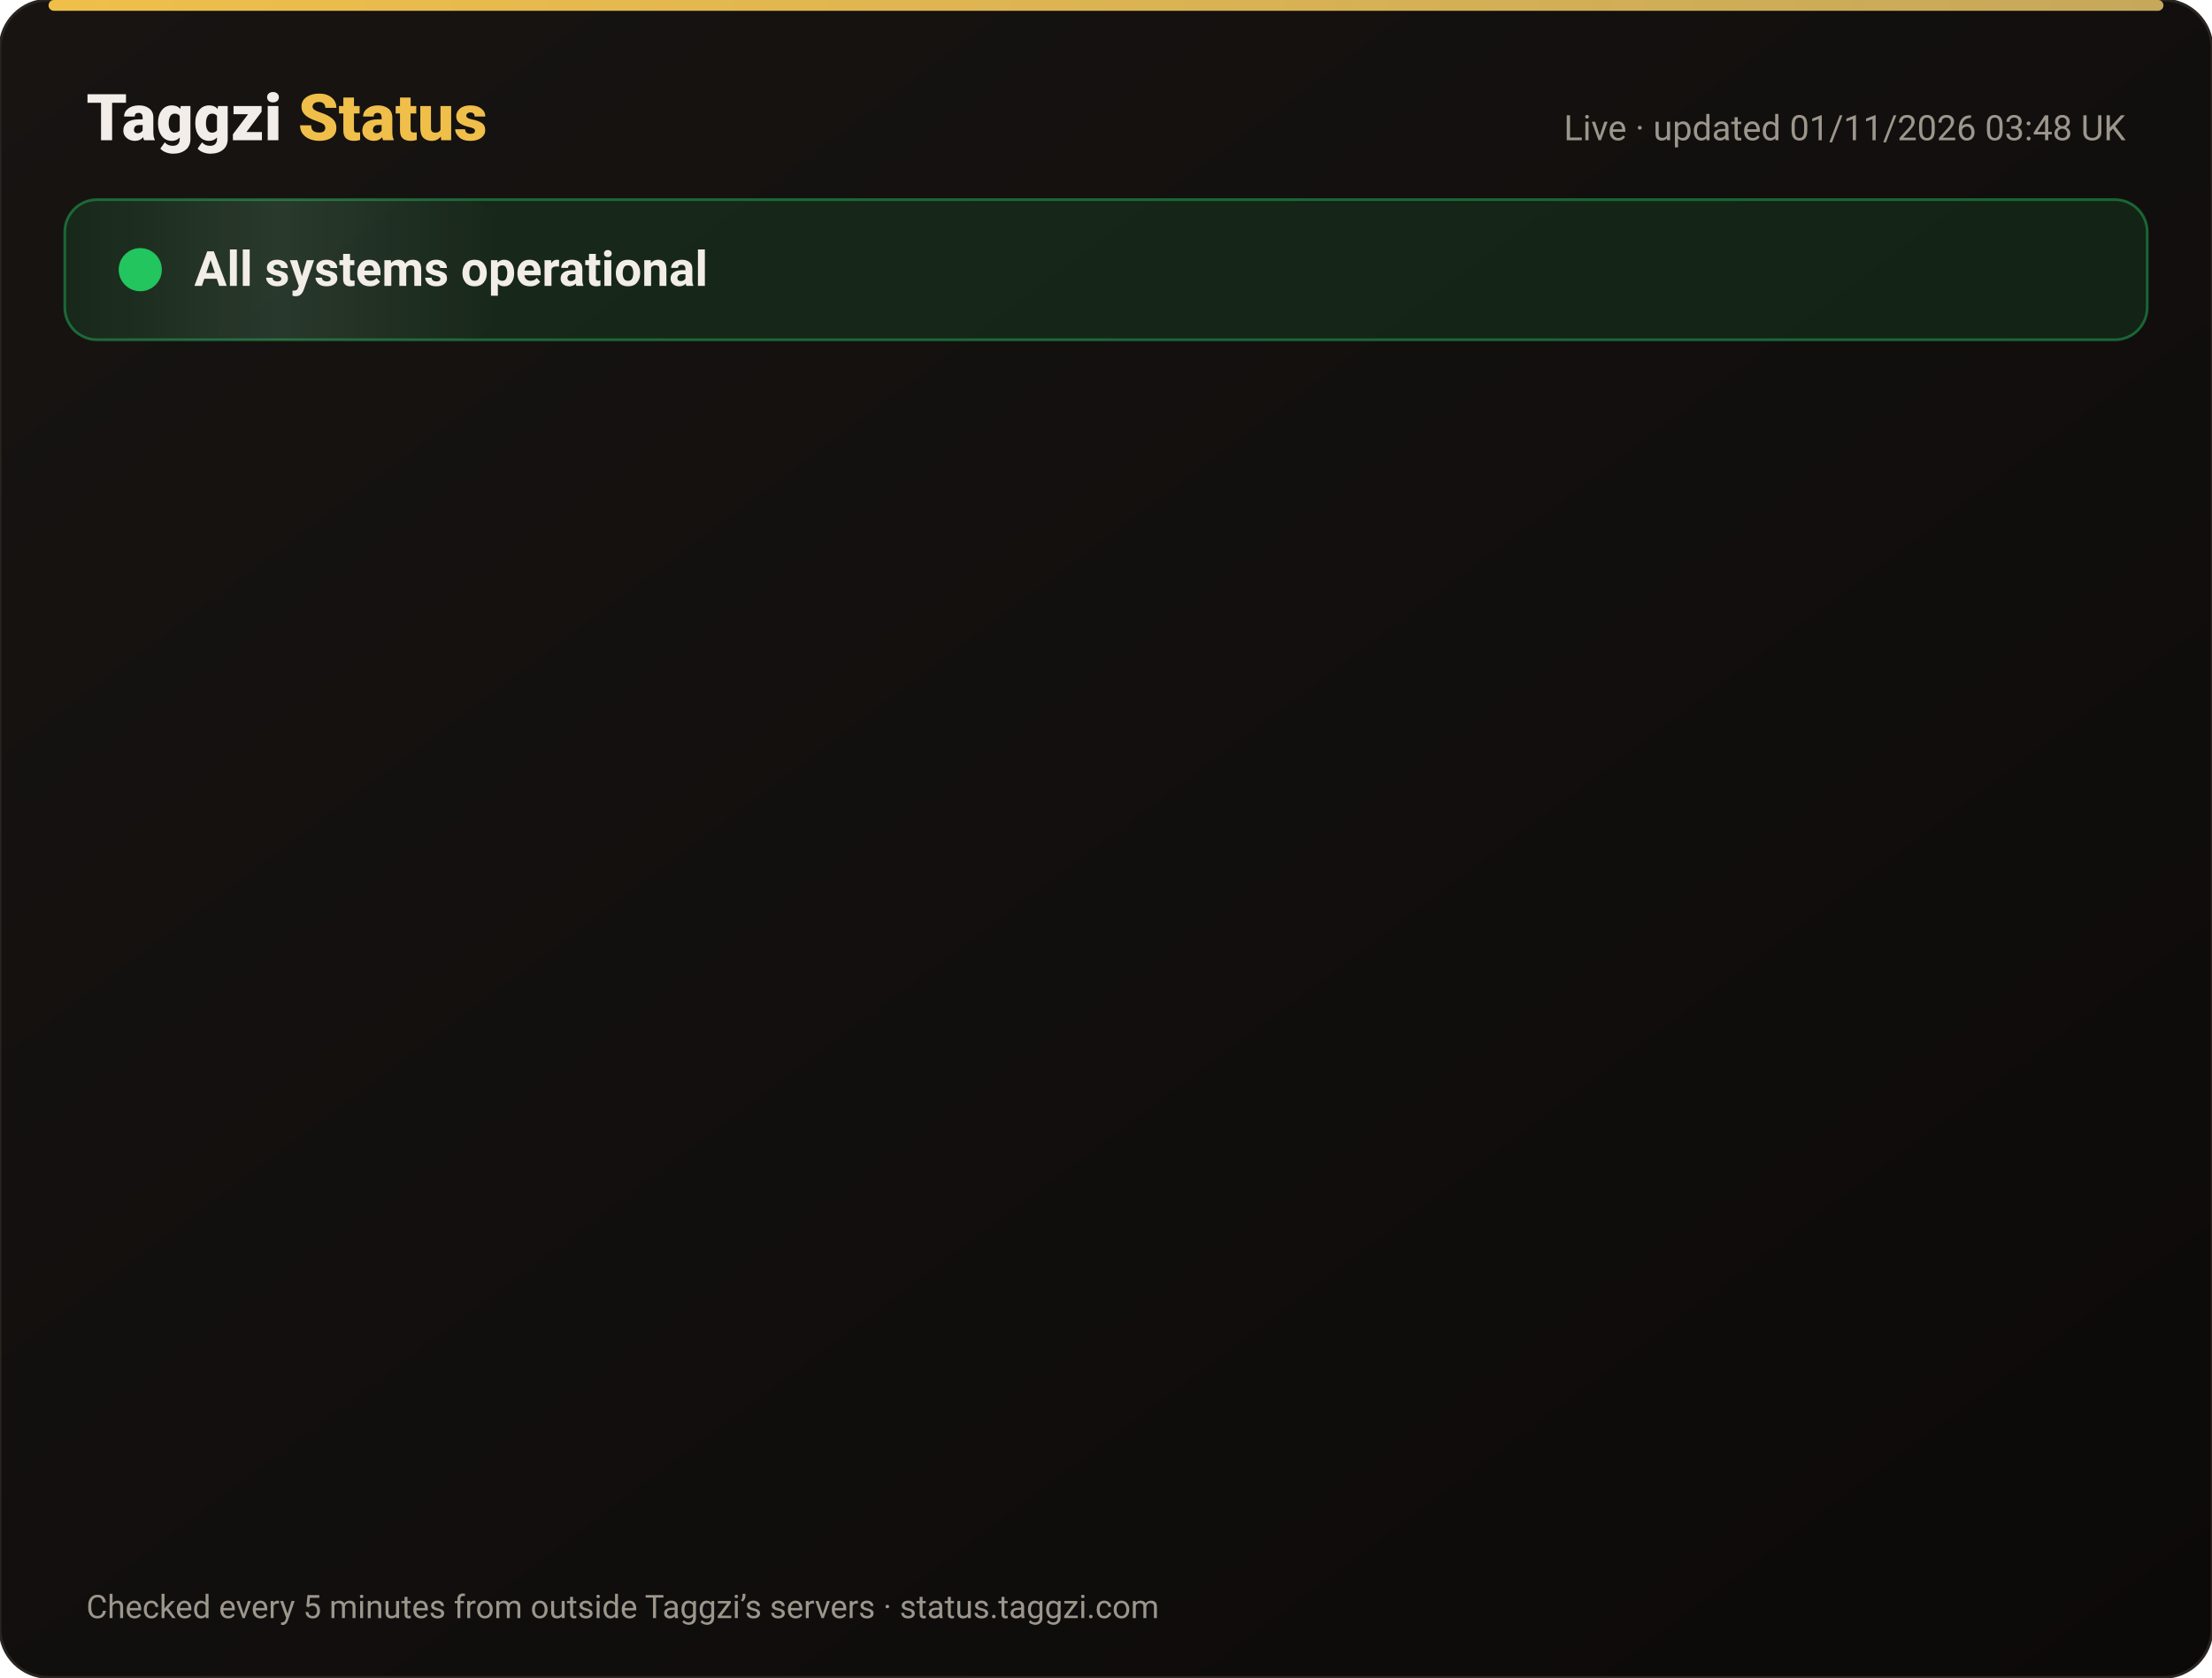
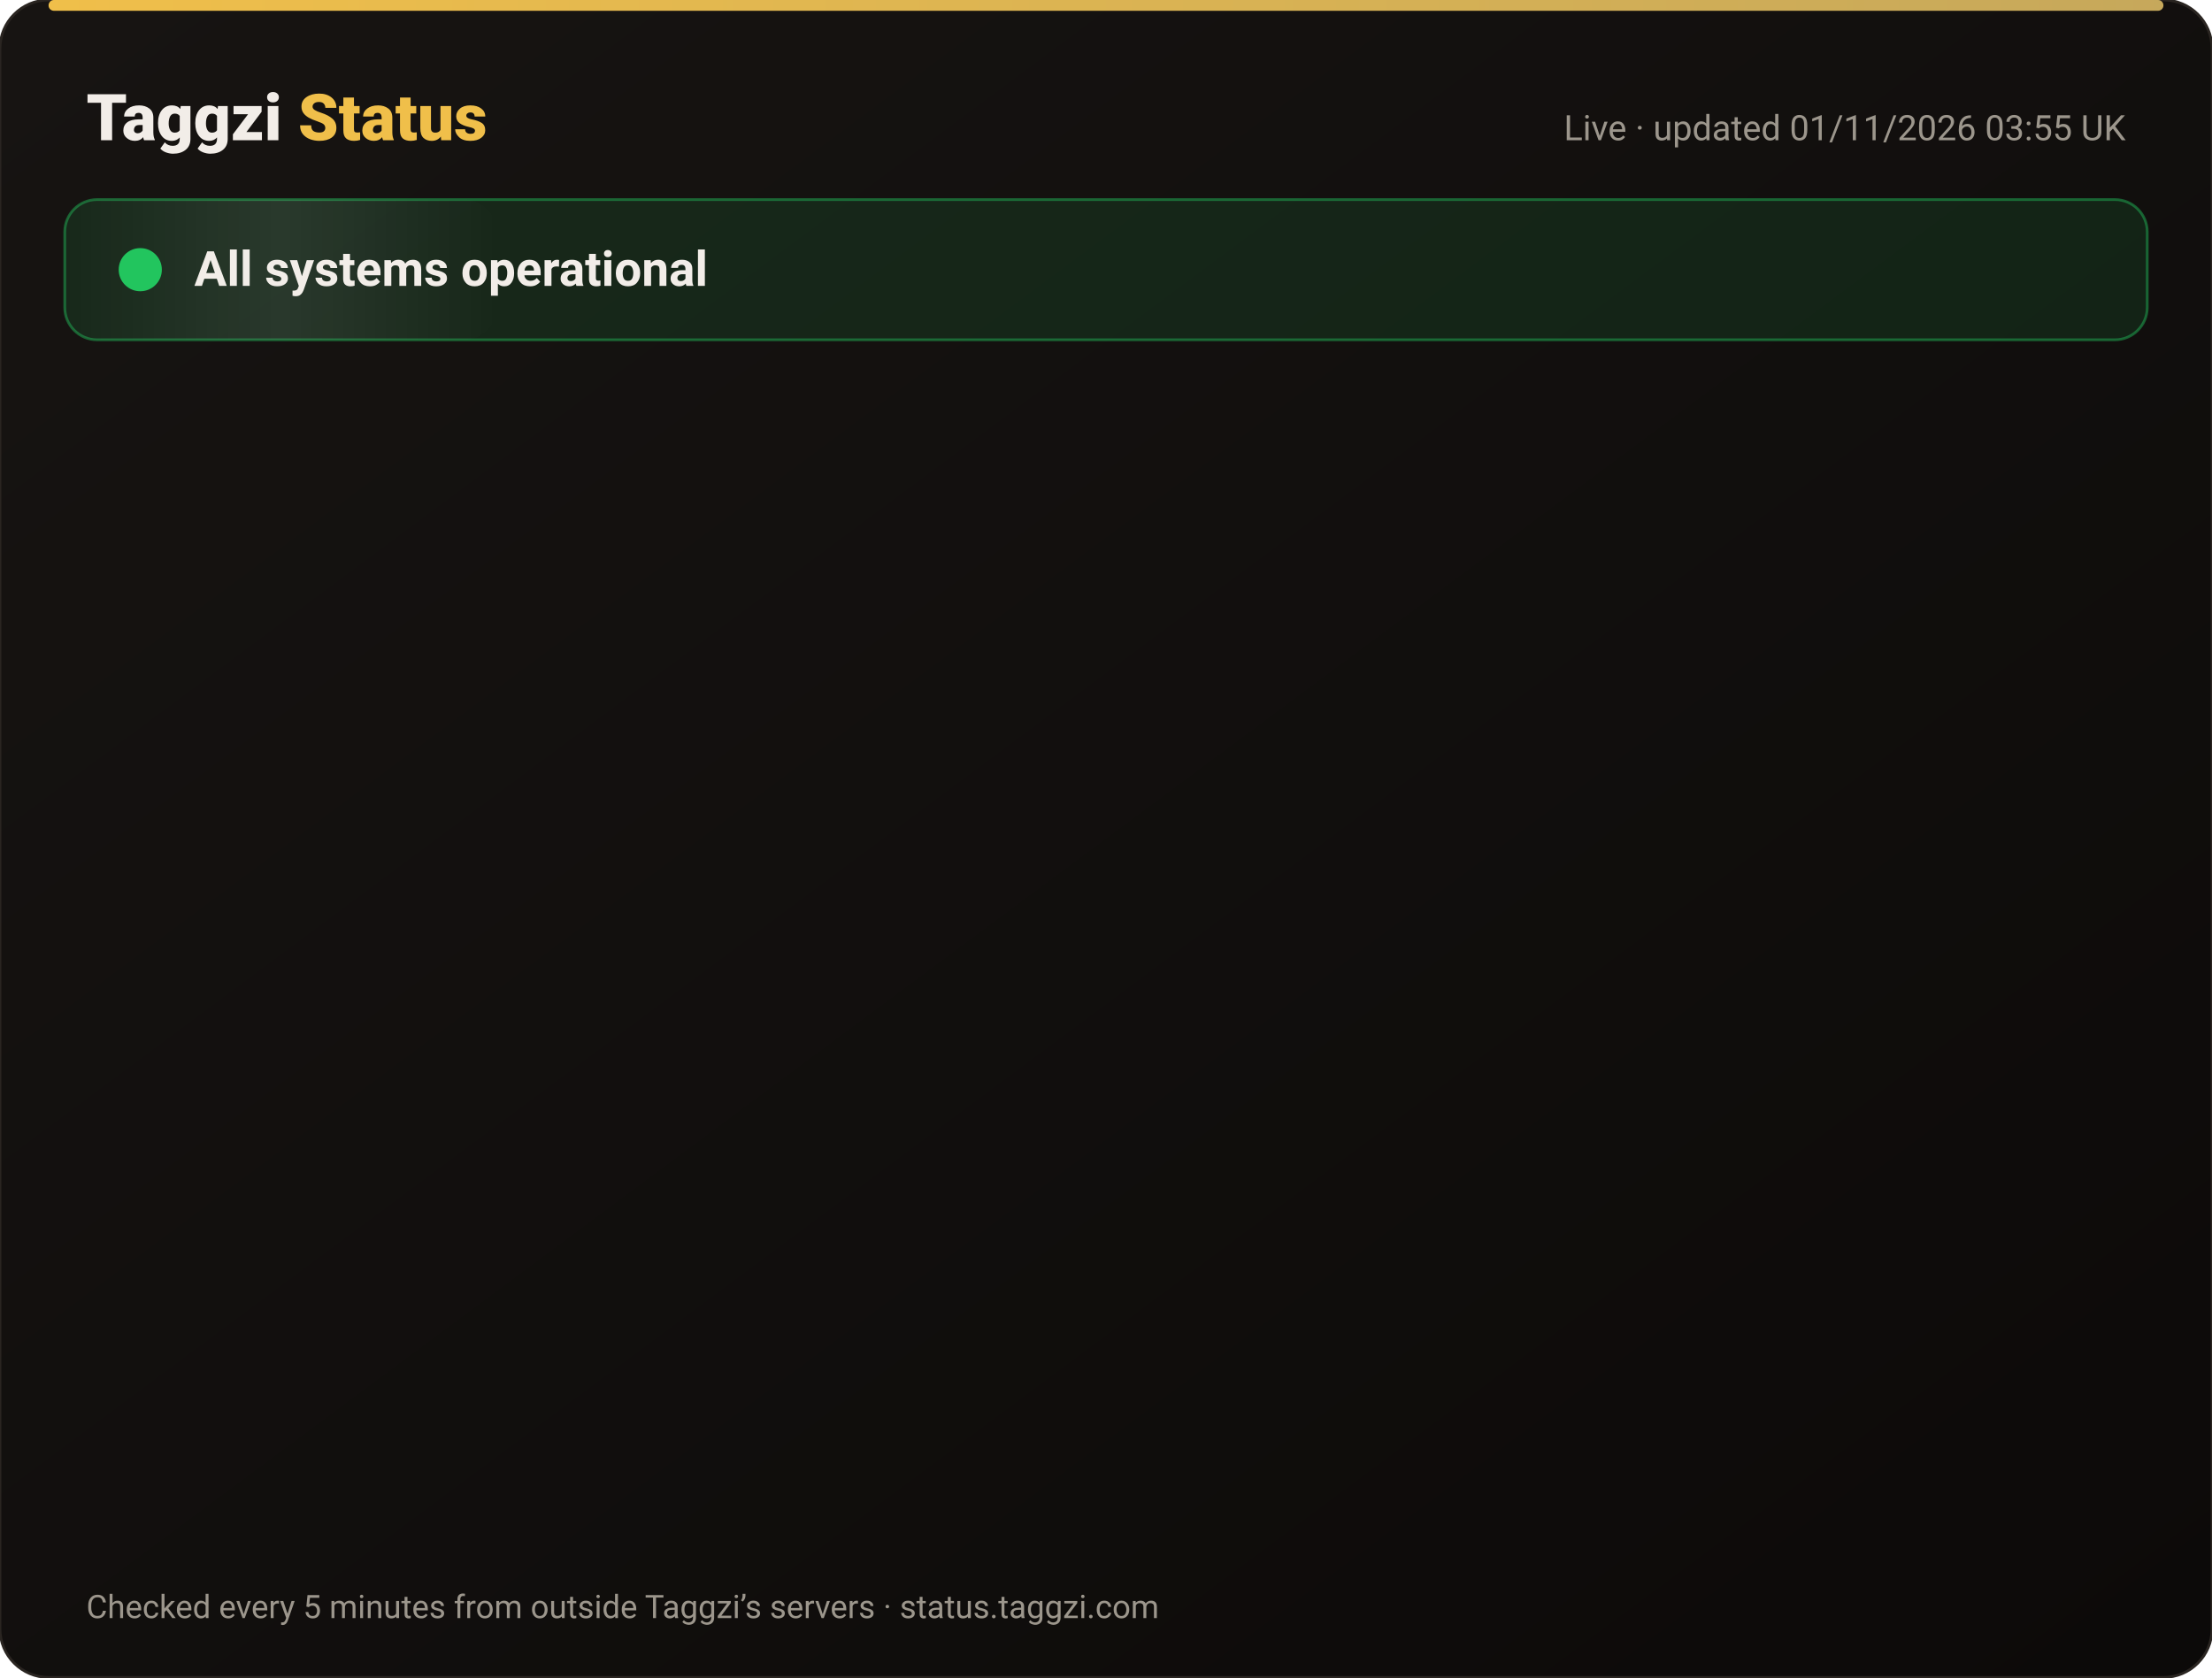
<svg xmlns="http://www.w3.org/2000/svg" width="820" height="622" viewBox="0 0 820 622" font-family="-apple-system,Segoe UI,Roboto,Helvetica,Arial,sans-serif">
  <defs>
    <linearGradient id="bg" x1="0" y1="0" x2="1" y2="1">
      <stop offset="0" stop-color="#171412" />
      <stop offset="1" stop-color="#0C0A09" />
    </linearGradient>
    <linearGradient id="gold" x1="0" x2="1">
      <stop offset="0" stop-color="#F0BF4A" />
      <stop offset="1" stop-color="#c6a85b" />
    </linearGradient>
    <linearGradient id="shine" x1="0" x2="1">
      <stop offset="0" stop-color="#fff" stop-opacity="0" />
      <stop offset=".5" stop-color="#fff" stop-opacity=".08" />
      <stop offset="1" stop-color="#fff" stop-opacity="0" />
    </linearGradient>
  </defs>
  <rect width="820" height="622" rx="18" fill="url(#bg)" stroke="#2a2521" />
  <rect x="18" y="0" width="784" height="4" rx="2" fill="url(#gold)" />
  <text x="32" y="52" font-size="24" font-weight="800" fill="#F2EDE8">Taggzi <tspan fill="#F0BF4A">Status</tspan>
  </text>
-   <text x="788" y="52" font-size="13" fill="#9C968C" text-anchor="end">Live · updated 01/11/2026 03:48 UK</text>
+   <text x="788" y="52" font-size="13" fill="#9C968C" text-anchor="end">Live · updated 01/11/2026 03:55 UK</text>
  <rect x="24" y="74" width="772" height="52" rx="12" fill="#22c55e" fill-opacity=".12" stroke="#22c55e" stroke-opacity=".45" />
  <rect x="24" y="74" width="160" height="52" rx="12" fill="url(#shine)">
    <animate attributeName="x" from="-160" to="820" dur="4s" repeatCount="indefinite" />
  </rect>
  <circle cx="52" cy="100" r="7" fill="#22c55e" />
  <circle cx="52" cy="100" r="7" fill="none" stroke="#22c55e" stroke-width="2">
    <animate attributeName="r" values="7;15;7" dur="2s" repeatCount="indefinite" />
    <animate attributeName="opacity" values=".9;0;.9" dur="2s" repeatCount="indefinite" />
  </circle>
  <text x="72" y="106" font-size="18" font-weight="700" fill="#F2EDE8">All systems operational</text>
  <g opacity="0">
    <animate attributeName="opacity" from="0" to="1" begin="0.00s" dur=".6s" fill="freeze" />
    <line x1="32" y1="188" x2="788" y2="188" stroke="#2a2521" />
    <circle cx="44" cy="166" r="6" fill="#22c55e">
      <animate attributeName="opacity" values="1;.45;1" dur="2.4s" begin="0.00s" repeatCount="indefinite" />
    </circle>
    <text x="62" y="171" font-size="15" font-weight="650" fill="#F2EDE8">Website</text>
    <text x="630" y="171" font-size="13" fill="#9C968C" text-anchor="end">99.96% uptime</text>
    <rect x="648" y="154" width="140" height="24" rx="12" fill="#22c55e" fill-opacity=".14" stroke="#22c55e" stroke-opacity=".5" />
    <text x="718" y="171" font-size="12" font-weight="700" fill="#22c55e" text-anchor="middle">Operational</text>
  </g>
  <g opacity="0">
    <animate attributeName="opacity" from="0" to="1" begin="0.15s" dur=".6s" fill="freeze" />
    <line x1="32" y1="234" x2="788" y2="234" stroke="#2a2521" />
    <circle cx="44" cy="212" r="6" fill="#22c55e">
      <animate attributeName="opacity" values="1;.45;1" dur="2.4s" begin="0.15s" repeatCount="indefinite" />
    </circle>
    <text x="62" y="217" font-size="15" font-weight="650" fill="#F2EDE8">Tag scans</text>
    <text x="630" y="217" font-size="13" fill="#9C968C" text-anchor="end">99.96% uptime</text>
    <rect x="648" y="200" width="140" height="24" rx="12" fill="#22c55e" fill-opacity=".14" stroke="#22c55e" stroke-opacity=".5" />
    <text x="718" y="217" font-size="12" font-weight="700" fill="#22c55e" text-anchor="middle">Operational</text>
  </g>
  <g opacity="0">
    <animate attributeName="opacity" from="0" to="1" begin="0.30s" dur=".6s" fill="freeze" />
    <line x1="32" y1="280" x2="788" y2="280" stroke="#2a2521" />
    <circle cx="44" cy="258" r="6" fill="#22c55e">
      <animate attributeName="opacity" values="1;.45;1" dur="2.4s" begin="0.30s" repeatCount="indefinite" />
    </circle>
    <text x="62" y="263" font-size="15" font-weight="650" fill="#F2EDE8">Manual tag lookup</text>
    <text x="630" y="263" font-size="13" fill="#9C968C" text-anchor="end">99.96% uptime</text>
    <rect x="648" y="246" width="140" height="24" rx="12" fill="#22c55e" fill-opacity=".14" stroke="#22c55e" stroke-opacity=".5" />
    <text x="718" y="263" font-size="12" font-weight="700" fill="#22c55e" text-anchor="middle">Operational</text>
  </g>
  <g opacity="0">
    <animate attributeName="opacity" from="0" to="1" begin="0.45s" dur=".6s" fill="freeze" />
    <line x1="32" y1="326" x2="788" y2="326" stroke="#2a2521" />
    <circle cx="44" cy="304" r="6" fill="#22c55e">
      <animate attributeName="opacity" values="1;.45;1" dur="2.4s" begin="0.45s" repeatCount="indefinite" />
    </circle>
    <text x="62" y="309" font-size="15" font-weight="650" fill="#F2EDE8">App &amp; login</text>
    <text x="630" y="309" font-size="13" fill="#9C968C" text-anchor="end">99.96% uptime</text>
    <rect x="648" y="292" width="140" height="24" rx="12" fill="#22c55e" fill-opacity=".14" stroke="#22c55e" stroke-opacity=".5" />
    <text x="718" y="309" font-size="12" font-weight="700" fill="#22c55e" text-anchor="middle">Operational</text>
  </g>
  <g opacity="0">
    <animate attributeName="opacity" from="0" to="1" begin="0.60s" dur=".6s" fill="freeze" />
    <line x1="32" y1="372" x2="788" y2="372" stroke="#2a2521" />
    <circle cx="44" cy="350" r="6" fill="#22c55e">
      <animate attributeName="opacity" values="1;.45;1" dur="2.4s" begin="0.60s" repeatCount="indefinite" />
    </circle>
    <text x="62" y="355" font-size="15" font-weight="650" fill="#F2EDE8">Community alerts</text>
    <text x="630" y="355" font-size="13" fill="#9C968C" text-anchor="end">99.96% uptime</text>
    <rect x="648" y="338" width="140" height="24" rx="12" fill="#22c55e" fill-opacity=".14" stroke="#22c55e" stroke-opacity=".5" />
    <text x="718" y="355" font-size="12" font-weight="700" fill="#22c55e" text-anchor="middle">Operational</text>
  </g>
  <g opacity="0">
    <animate attributeName="opacity" from="0" to="1" begin="0.75s" dur=".6s" fill="freeze" />
    <line x1="32" y1="418" x2="788" y2="418" stroke="#2a2521" />
    <circle cx="44" cy="396" r="6" fill="#22c55e">
      <animate attributeName="opacity" values="1;.45;1" dur="2.4s" begin="0.75s" repeatCount="indefinite" />
    </circle>
    <text x="62" y="401" font-size="15" font-weight="650" fill="#F2EDE8">Private calling</text>
    <text x="630" y="401" font-size="13" fill="#9C968C" text-anchor="end">99.96% uptime</text>
    <rect x="648" y="384" width="140" height="24" rx="12" fill="#22c55e" fill-opacity=".14" stroke="#22c55e" stroke-opacity=".5" />
    <text x="718" y="401" font-size="12" font-weight="700" fill="#22c55e" text-anchor="middle">Operational</text>
  </g>
  <g opacity="0">
    <animate attributeName="opacity" from="0" to="1" begin="0.90s" dur=".6s" fill="freeze" />
    <line x1="32" y1="464" x2="788" y2="464" stroke="#2a2521" />
    <circle cx="44" cy="442" r="6" fill="#22c55e">
      <animate attributeName="opacity" values="1;.45;1" dur="2.4s" begin="0.90s" repeatCount="indefinite" />
    </circle>
    <text x="62" y="447" font-size="15" font-weight="650" fill="#F2EDE8">Payments</text>
    <text x="630" y="447" font-size="13" fill="#9C968C" text-anchor="end">99.95% uptime</text>
    <rect x="648" y="430" width="140" height="24" rx="12" fill="#22c55e" fill-opacity=".14" stroke="#22c55e" stroke-opacity=".5" />
    <text x="718" y="447" font-size="12" font-weight="700" fill="#22c55e" text-anchor="middle">Operational</text>
  </g>
  <g opacity="0">
    <animate attributeName="opacity" from="0" to="1" begin="1.05s" dur=".6s" fill="freeze" />
    <line x1="32" y1="510" x2="788" y2="510" stroke="#2a2521" />
    <circle cx="44" cy="488" r="6" fill="#22c55e">
      <animate attributeName="opacity" values="1;.45;1" dur="2.4s" begin="1.05s" repeatCount="indefinite" />
    </circle>
    <text x="62" y="493" font-size="15" font-weight="650" fill="#F2EDE8">Email &amp; support</text>
    <text x="630" y="493" font-size="13" fill="#9C968C" text-anchor="end">99.96% uptime</text>
    <rect x="648" y="476" width="140" height="24" rx="12" fill="#22c55e" fill-opacity=".14" stroke="#22c55e" stroke-opacity=".5" />
    <text x="718" y="493" font-size="12" font-weight="700" fill="#22c55e" text-anchor="middle">Operational</text>
  </g>
  <g opacity="0">
    <animate attributeName="opacity" from="0" to="1" begin="1.20s" dur=".6s" fill="freeze" />
    <line x1="32" y1="556" x2="788" y2="556" stroke="#2a2521" />
    <circle cx="44" cy="534" r="6" fill="#22c55e">
      <animate attributeName="opacity" values="1;.45;1" dur="2.4s" begin="1.20s" repeatCount="indefinite" />
    </circle>
    <text x="62" y="539" font-size="15" font-weight="650" fill="#F2EDE8">Secure connection (SSL)</text>
    <text x="630" y="539" font-size="13" fill="#9C968C" text-anchor="end">100.00% uptime</text>
    <rect x="648" y="522" width="140" height="24" rx="12" fill="#22c55e" fill-opacity=".14" stroke="#22c55e" stroke-opacity=".5" />
    <text x="718" y="539" font-size="12" font-weight="700" fill="#22c55e" text-anchor="middle">Operational</text>
  </g>
  <text x="32" y="600" font-size="12" fill="#9C968C">Checked every 5 minutes from outside Taggzi’s servers · status.taggzi.com</text>
</svg>
